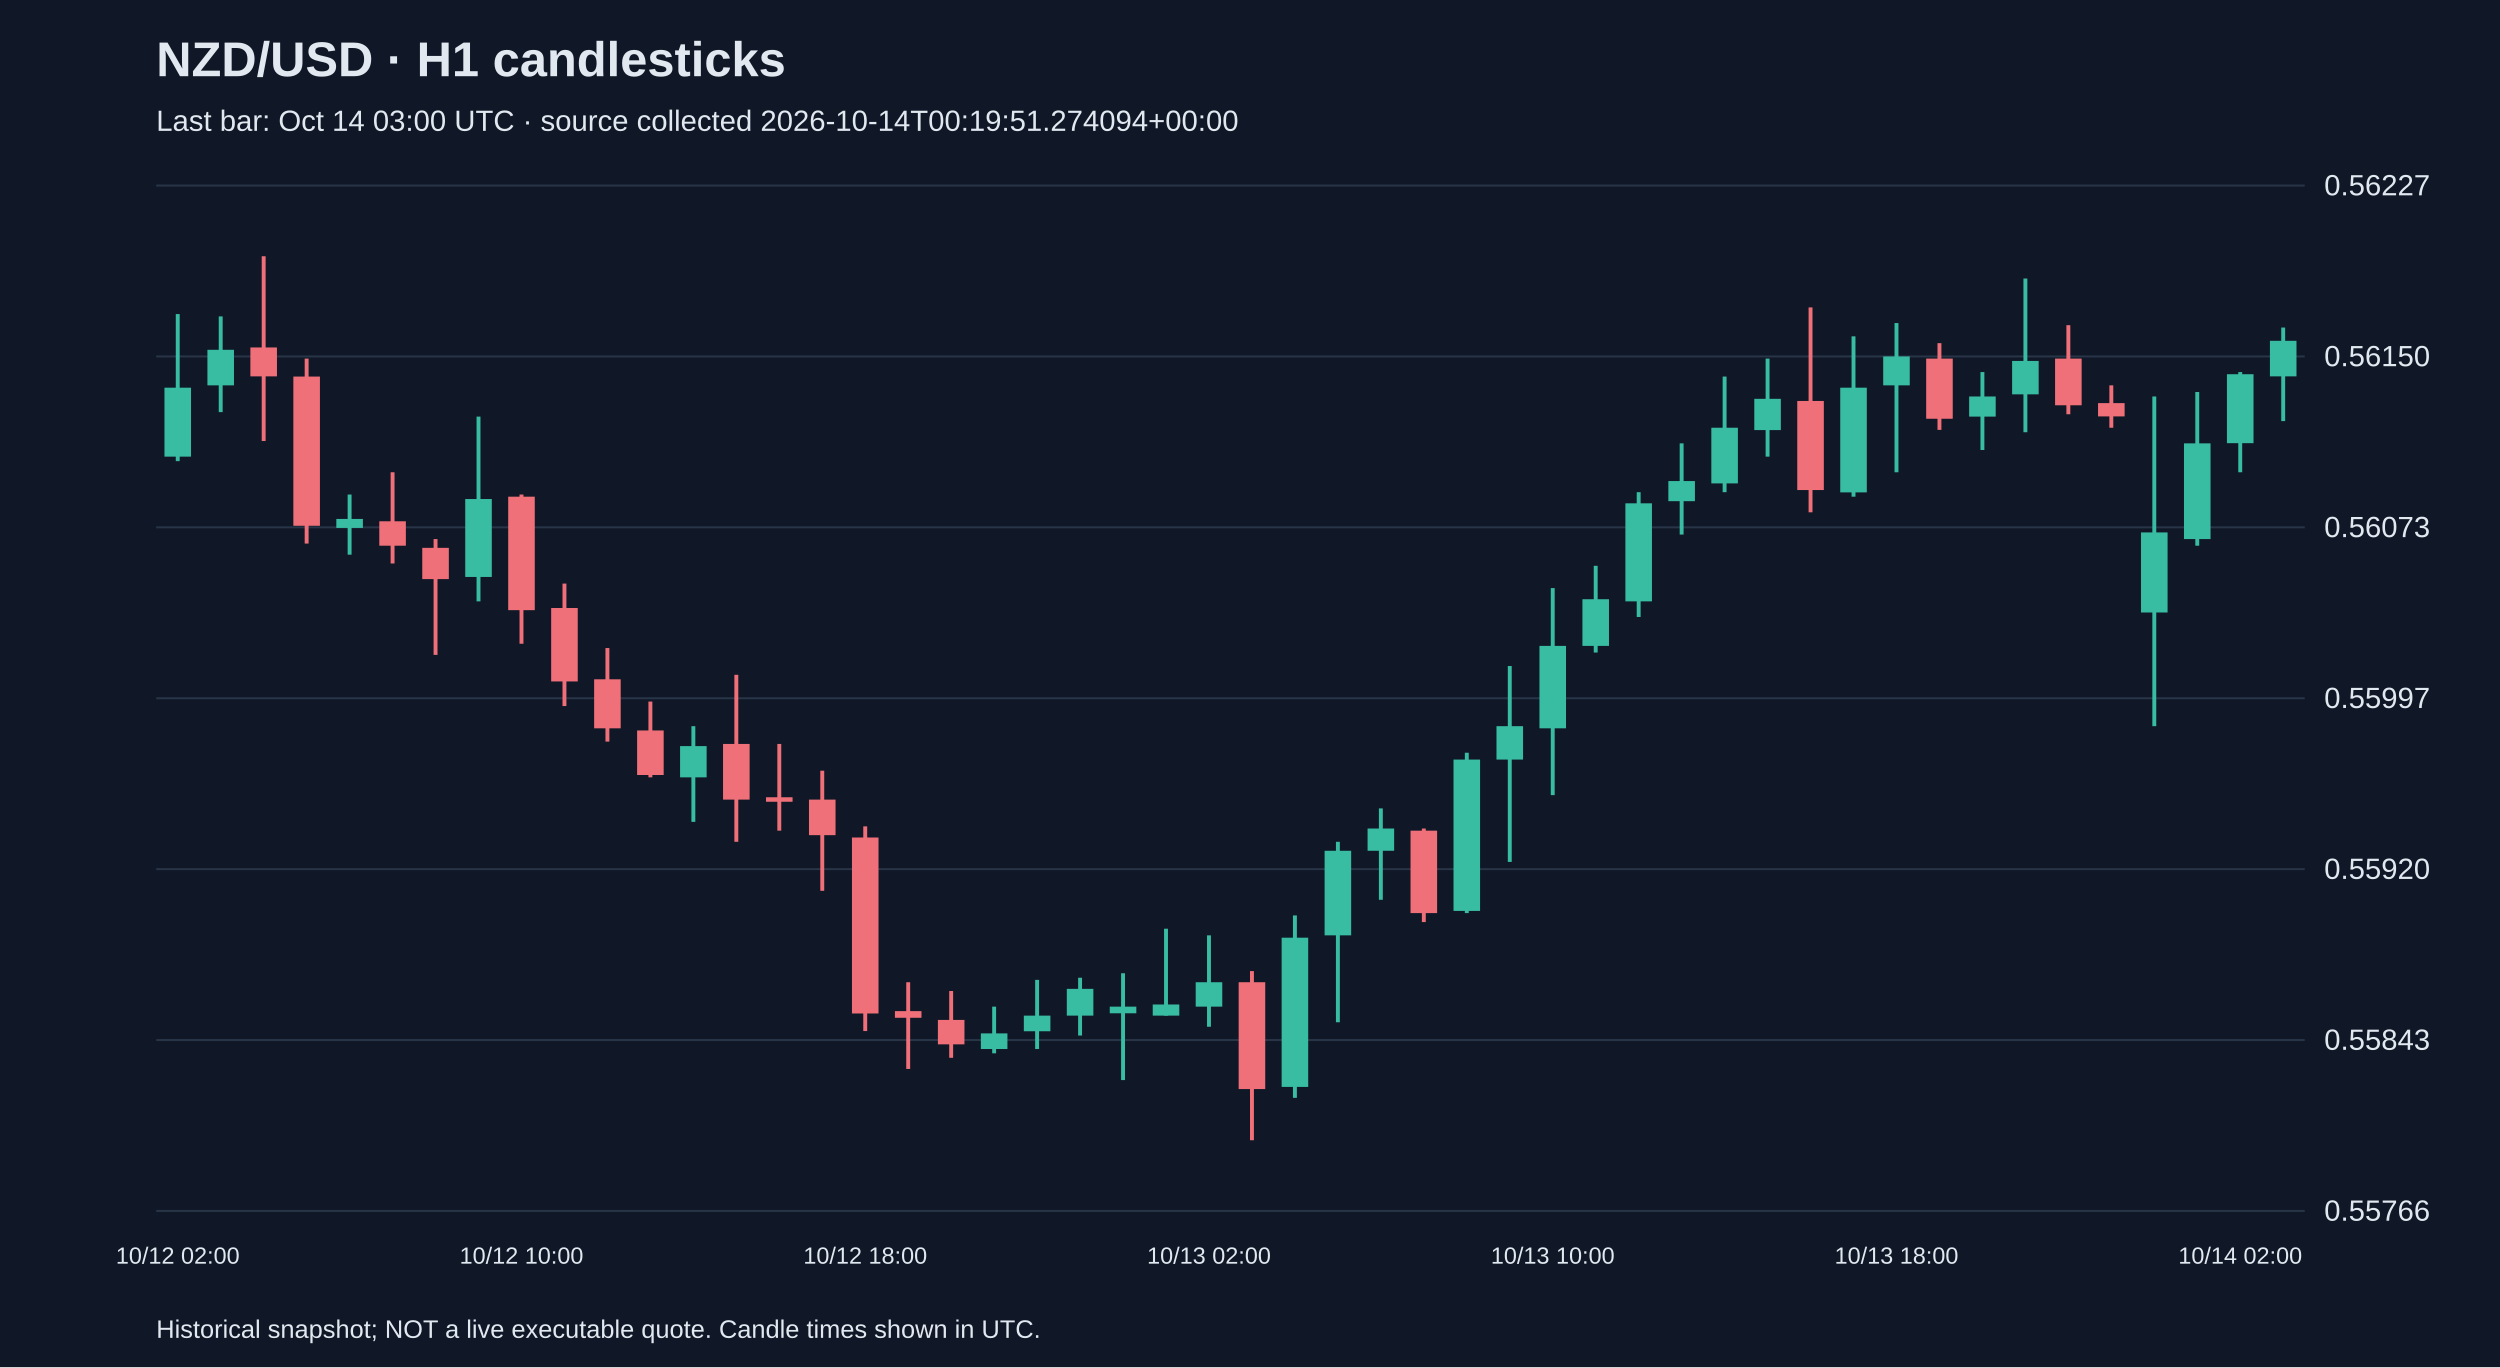
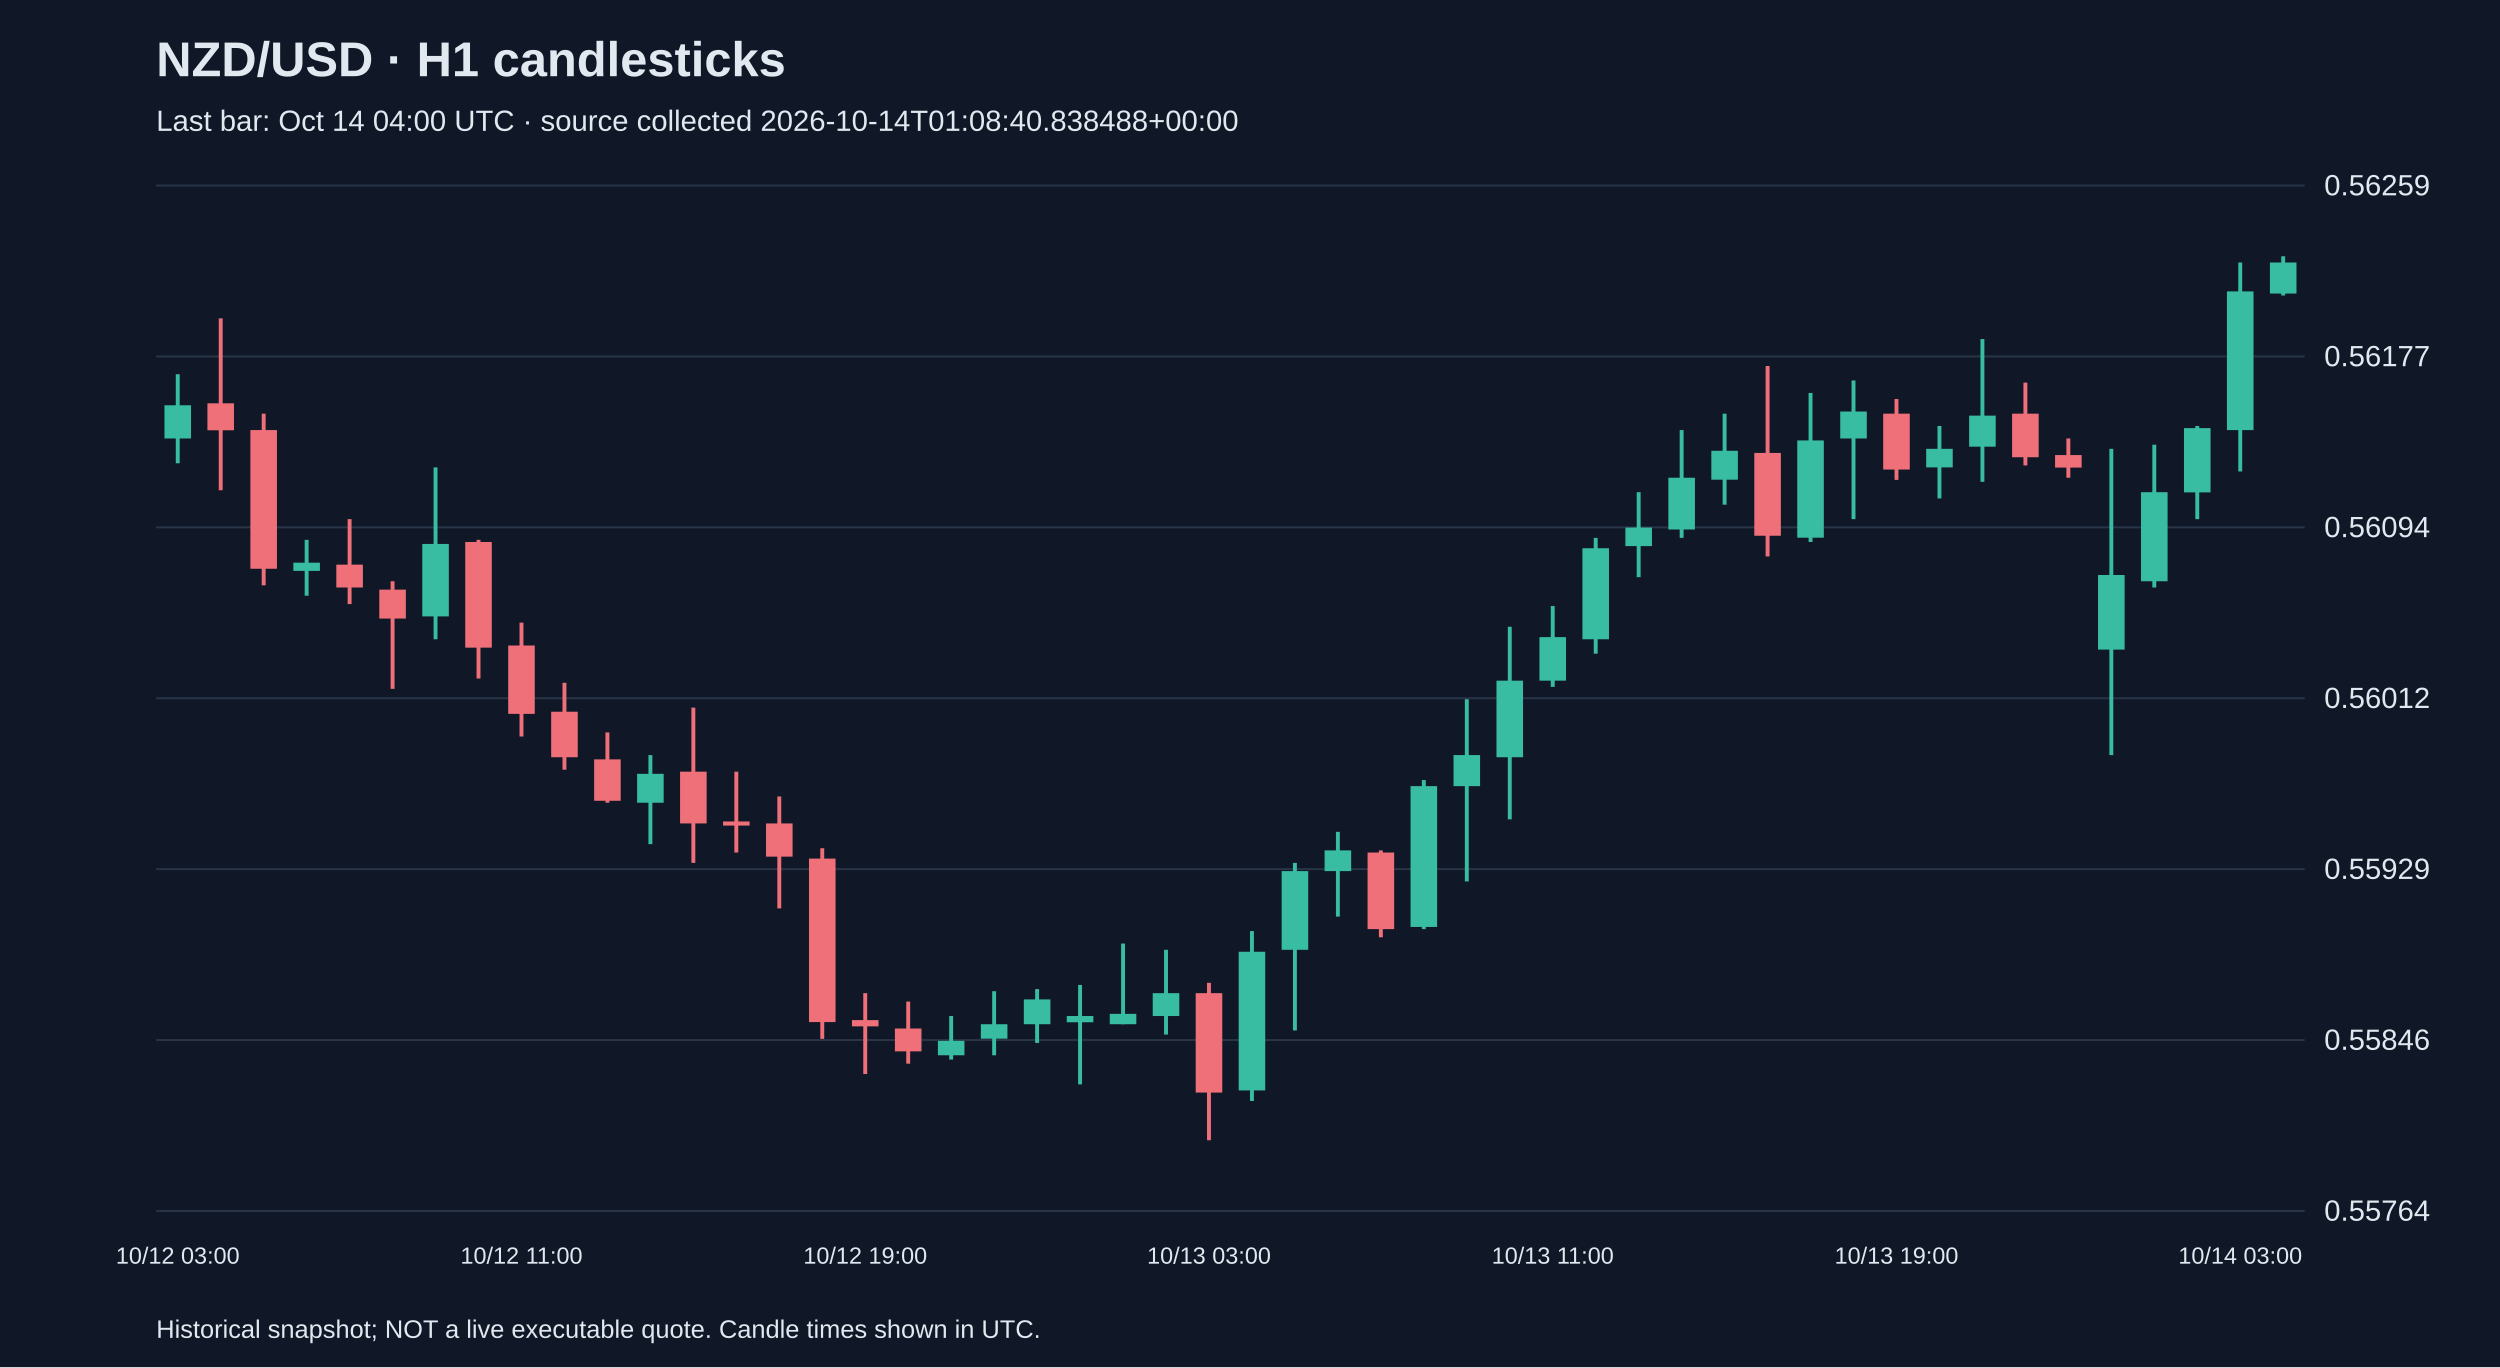
<svg xmlns="http://www.w3.org/2000/svg" viewBox="0 0 1280 700">
  <rect width="100%" height="100%" fill="#101827" />
  <style>text{font-family:Arial,sans-serif;fill:#e2e8f0}</style>
  <text x="80" y="39" font-size="25" font-weight="bold">NZD/USD · H1 candlesticks</text>
-   <text x="80" y="67" font-size="15" fill="#a6b1c5">Last bar: Oct 14 03:00 UTC · source collected 2026-10-14T00:19:51.274094+00:00</text>
+   <text x="80" y="67" font-size="15" fill="#a6b1c5">Last bar: Oct 14 04:00 UTC · source collected 2026-10-14T01:08:40.838488+00:00</text>
  <line x1="80" y1="620.0" x2="1180" y2="620.0" stroke="#283548" />
-   <text x="1190" y="625.0" font-size="15">0.55766</text>
+   <text x="1190" y="625.0" font-size="15">0.55764</text>
  <line x1="80" y1="532.5" x2="1180" y2="532.5" stroke="#283548" />
-   <text x="1190" y="537.5" font-size="15">0.55843</text>
+   <text x="1190" y="537.5" font-size="15">0.55846</text>
  <line x1="80" y1="445.0" x2="1180" y2="445.0" stroke="#283548" />
-   <text x="1190" y="450.0" font-size="15">0.55920</text>
+   <text x="1190" y="450.0" font-size="15">0.55929</text>
  <line x1="80" y1="357.5" x2="1180" y2="357.5" stroke="#283548" />
-   <text x="1190" y="362.5" font-size="15">0.55997</text>
+   <text x="1190" y="362.5" font-size="15">0.56012</text>
  <line x1="80" y1="270.0" x2="1180" y2="270.0" stroke="#283548" />
-   <text x="1190" y="275.0" font-size="15">0.56073</text>
+   <text x="1190" y="275.0" font-size="15">0.56094</text>
  <line x1="80" y1="182.5" x2="1180" y2="182.5" stroke="#283548" />
-   <text x="1190" y="187.5" font-size="15">0.56150</text>
+   <text x="1190" y="187.5" font-size="15">0.56177</text>
  <line x1="80" y1="95.0" x2="1180" y2="95.0" stroke="#283548" />
-   <text x="1190" y="100.0" font-size="15">0.56227</text>
-   <line x1="91.0" y1="160.8" x2="91.0" y2="236.1" stroke="#38bca2" stroke-width="2" />
-   <rect x="84.2" y="198.5" width="13.6" height="35.3" fill="#38bca2" />
-   <text x="91.0" y="647" text-anchor="middle" font-size="12">10/12 02:00</text>
-   <line x1="113.0" y1="162.0" x2="113.0" y2="211.0" stroke="#38bca2" stroke-width="2" />
-   <rect x="106.2" y="179.1" width="13.6" height="18.2" fill="#38bca2" />
-   <line x1="135.0" y1="131.2" x2="135.0" y2="225.8" stroke="#f07079" stroke-width="2" />
-   <rect x="128.2" y="177.9" width="13.6" height="14.8" fill="#f07079" />
-   <line x1="157.0" y1="183.6" x2="157.0" y2="278.3" stroke="#f07079" stroke-width="2" />
-   <rect x="150.2" y="192.8" width="13.6" height="76.4" fill="#f07079" />
-   <line x1="179.0" y1="253.2" x2="179.0" y2="284.0" stroke="#38bca2" stroke-width="2" />
-   <rect x="172.2" y="265.7" width="13.6" height="4.6" fill="#38bca2" />
-   <line x1="201.0" y1="241.8" x2="201.0" y2="288.5" stroke="#f07079" stroke-width="2" />
-   <rect x="194.2" y="266.9" width="13.6" height="12.5" fill="#f07079" />
-   <line x1="223.0" y1="276.0" x2="223.0" y2="335.3" stroke="#f07079" stroke-width="2" />
-   <rect x="216.2" y="280.5" width="13.6" height="16.0" fill="#f07079" />
-   <line x1="245.0" y1="213.3" x2="245.0" y2="307.9" stroke="#38bca2" stroke-width="2" />
-   <rect x="238.2" y="255.5" width="13.6" height="39.9" fill="#38bca2" />
-   <line x1="267.0" y1="253.2" x2="267.0" y2="329.6" stroke="#f07079" stroke-width="2" />
-   <rect x="260.2" y="254.3" width="13.6" height="58.1" fill="#f07079" />
-   <text x="267.0" y="647" text-anchor="middle" font-size="12">10/12 10:00</text>
-   <line x1="289.0" y1="298.8" x2="289.0" y2="361.5" stroke="#f07079" stroke-width="2" />
-   <rect x="282.2" y="311.3" width="13.6" height="37.6" fill="#f07079" />
-   <line x1="311.0" y1="331.8" x2="311.0" y2="379.7" stroke="#f07079" stroke-width="2" />
-   <rect x="304.2" y="347.8" width="13.6" height="25.1" fill="#f07079" />
-   <line x1="333.0" y1="359.2" x2="333.0" y2="398.0" stroke="#f07079" stroke-width="2" />
-   <rect x="326.2" y="374.0" width="13.6" height="22.8" fill="#f07079" />
-   <line x1="355.0" y1="371.8" x2="355.0" y2="420.8" stroke="#38bca2" stroke-width="2" />
-   <rect x="348.2" y="382.0" width="13.6" height="16.0" fill="#38bca2" />
-   <line x1="377.0" y1="345.5" x2="377.0" y2="431.0" stroke="#f07079" stroke-width="2" />
-   <rect x="370.2" y="380.9" width="13.6" height="28.5" fill="#f07079" />
-   <line x1="399.0" y1="380.9" x2="399.0" y2="425.3" stroke="#f07079" stroke-width="2" />
-   <rect x="392.2" y="408.2" width="13.6" height="2.3" fill="#f07079" />
-   <line x1="421.0" y1="394.6" x2="421.0" y2="456.1" stroke="#f07079" stroke-width="2" />
-   <rect x="414.2" y="409.4" width="13.6" height="18.2" fill="#f07079" />
-   <line x1="443.0" y1="423.1" x2="443.0" y2="527.9" stroke="#f07079" stroke-width="2" />
-   <rect x="436.2" y="428.8" width="13.6" height="90.1" fill="#f07079" />
-   <text x="443.0" y="647" text-anchor="middle" font-size="12">10/12 18:00</text>
-   <line x1="465.0" y1="502.9" x2="465.0" y2="547.3" stroke="#f07079" stroke-width="2" />
-   <rect x="458.2" y="517.7" width="13.6" height="3.4" fill="#f07079" />
-   <line x1="487.0" y1="507.4" x2="487.0" y2="541.6" stroke="#f07079" stroke-width="2" />
-   <rect x="480.2" y="522.2" width="13.6" height="12.5" fill="#f07079" />
-   <line x1="509.0" y1="515.4" x2="509.0" y2="539.3" stroke="#38bca2" stroke-width="2" />
-   <rect x="502.2" y="529.1" width="13.6" height="8.0" fill="#38bca2" />
-   <line x1="531.0" y1="501.7" x2="531.0" y2="537.1" stroke="#38bca2" stroke-width="2" />
-   <rect x="524.2" y="520.0" width="13.6" height="8.0" fill="#38bca2" />
-   <line x1="553.0" y1="500.6" x2="553.0" y2="530.2" stroke="#38bca2" stroke-width="2" />
-   <rect x="546.2" y="506.3" width="13.6" height="13.7" fill="#38bca2" />
-   <line x1="575.0" y1="498.3" x2="575.0" y2="553.0" stroke="#38bca2" stroke-width="2" />
-   <rect x="568.2" y="515.4" width="13.6" height="3.4" fill="#38bca2" />
-   <line x1="597.0" y1="475.5" x2="597.0" y2="520.0" stroke="#38bca2" stroke-width="2" />
-   <rect x="590.2" y="514.3" width="13.6" height="5.7" fill="#38bca2" />
-   <line x1="619.0" y1="478.9" x2="619.0" y2="525.7" stroke="#38bca2" stroke-width="2" />
-   <rect x="612.2" y="502.9" width="13.6" height="12.5" fill="#38bca2" />
-   <text x="619.0" y="647" text-anchor="middle" font-size="12">10/13 02:00</text>
-   <line x1="641.0" y1="497.2" x2="641.0" y2="583.8" stroke="#f07079" stroke-width="2" />
-   <rect x="634.2" y="502.9" width="13.6" height="54.7" fill="#f07079" />
-   <line x1="663.0" y1="468.7" x2="663.0" y2="562.1" stroke="#38bca2" stroke-width="2" />
-   <rect x="656.2" y="480.1" width="13.6" height="76.4" fill="#38bca2" />
-   <line x1="685.0" y1="431.0" x2="685.0" y2="523.4" stroke="#38bca2" stroke-width="2" />
-   <rect x="678.2" y="435.6" width="13.6" height="43.3" fill="#38bca2" />
-   <line x1="707.0" y1="413.9" x2="707.0" y2="460.7" stroke="#38bca2" stroke-width="2" />
-   <rect x="700.2" y="424.2" width="13.6" height="11.4" fill="#38bca2" />
-   <line x1="729.0" y1="424.2" x2="729.0" y2="472.1" stroke="#f07079" stroke-width="2" />
-   <rect x="722.2" y="425.3" width="13.6" height="42.2" fill="#f07079" />
-   <line x1="751.0" y1="385.4" x2="751.0" y2="467.5" stroke="#38bca2" stroke-width="2" />
-   <rect x="744.2" y="388.9" width="13.6" height="77.5" fill="#38bca2" />
-   <line x1="773.0" y1="341.0" x2="773.0" y2="441.3" stroke="#38bca2" stroke-width="2" />
-   <rect x="766.2" y="371.8" width="13.6" height="17.1" fill="#38bca2" />
-   <line x1="795.0" y1="301.1" x2="795.0" y2="407.1" stroke="#38bca2" stroke-width="2" />
-   <rect x="788.2" y="330.7" width="13.6" height="42.2" fill="#38bca2" />
-   <text x="795.0" y="647" text-anchor="middle" font-size="12">10/13 10:00</text>
-   <line x1="817.0" y1="289.7" x2="817.0" y2="334.1" stroke="#38bca2" stroke-width="2" />
-   <rect x="810.2" y="306.8" width="13.6" height="23.9" fill="#38bca2" />
-   <line x1="839.0" y1="252.0" x2="839.0" y2="315.9" stroke="#38bca2" stroke-width="2" />
-   <rect x="832.2" y="257.7" width="13.6" height="50.2" fill="#38bca2" />
-   <line x1="861.0" y1="227.0" x2="861.0" y2="273.7" stroke="#38bca2" stroke-width="2" />
-   <rect x="854.2" y="246.3" width="13.6" height="10.3" fill="#38bca2" />
-   <line x1="883.0" y1="192.8" x2="883.0" y2="252.0" stroke="#38bca2" stroke-width="2" />
-   <rect x="876.2" y="219.0" width="13.6" height="28.5" fill="#38bca2" />
-   <line x1="905.0" y1="183.6" x2="905.0" y2="233.8" stroke="#38bca2" stroke-width="2" />
-   <rect x="898.2" y="204.2" width="13.6" height="16.0" fill="#38bca2" />
-   <line x1="927.0" y1="157.4" x2="927.0" y2="262.3" stroke="#f07079" stroke-width="2" />
-   <rect x="920.2" y="205.3" width="13.6" height="45.6" fill="#f07079" />
-   <line x1="949.0" y1="172.2" x2="949.0" y2="254.3" stroke="#38bca2" stroke-width="2" />
-   <rect x="942.2" y="198.5" width="13.6" height="53.6" fill="#38bca2" />
-   <line x1="971.0" y1="165.4" x2="971.0" y2="241.8" stroke="#38bca2" stroke-width="2" />
-   <rect x="964.2" y="182.5" width="13.6" height="14.8" fill="#38bca2" />
-   <text x="971.0" y="647" text-anchor="middle" font-size="12">10/13 18:00</text>
-   <line x1="993.0" y1="175.7" x2="993.0" y2="220.1" stroke="#f07079" stroke-width="2" />
-   <rect x="986.2" y="183.6" width="13.6" height="30.8" fill="#f07079" />
-   <line x1="1015.0" y1="190.5" x2="1015.0" y2="230.4" stroke="#38bca2" stroke-width="2" />
-   <rect x="1008.2" y="203.0" width="13.6" height="10.3" fill="#38bca2" />
-   <line x1="1037.0" y1="142.6" x2="1037.0" y2="221.3" stroke="#38bca2" stroke-width="2" />
-   <rect x="1030.2" y="184.8" width="13.6" height="17.1" fill="#38bca2" />
-   <line x1="1059.0" y1="166.5" x2="1059.0" y2="212.1" stroke="#f07079" stroke-width="2" />
-   <rect x="1052.2" y="183.6" width="13.6" height="23.9" fill="#f07079" />
-   <line x1="1081.0" y1="197.3" x2="1081.0" y2="219.0" stroke="#f07079" stroke-width="2" />
-   <rect x="1074.2" y="206.4" width="13.6" height="6.8" fill="#f07079" />
-   <line x1="1103.0" y1="203.0" x2="1103.0" y2="371.8" stroke="#38bca2" stroke-width="2" />
-   <rect x="1096.2" y="272.6" width="13.6" height="41.0" fill="#38bca2" />
-   <line x1="1125.0" y1="200.7" x2="1125.0" y2="279.4" stroke="#38bca2" stroke-width="2" />
-   <rect x="1118.2" y="227.0" width="13.6" height="49.0" fill="#38bca2" />
-   <line x1="1147.0" y1="190.5" x2="1147.0" y2="241.8" stroke="#38bca2" stroke-width="2" />
-   <rect x="1140.2" y="191.6" width="13.6" height="35.3" fill="#38bca2" />
-   <text x="1147.0" y="647" text-anchor="middle" font-size="12">10/14 02:00</text>
-   <line x1="1169.0" y1="167.7" x2="1169.0" y2="215.6" stroke="#38bca2" stroke-width="2" />
-   <rect x="1162.2" y="174.5" width="13.6" height="18.2" fill="#38bca2" />
+   <text x="1190" y="100.0" font-size="15">0.56259</text>
+   <line x1="91.0" y1="191.6" x2="91.0" y2="237.2" stroke="#38bca2" stroke-width="2" />
+   <rect x="84.2" y="207.5" width="13.6" height="17.0" fill="#38bca2" />
+   <text x="91.0" y="647" text-anchor="middle" font-size="12">10/12 03:00</text>
+   <line x1="113.0" y1="163.0" x2="113.0" y2="251.0" stroke="#f07079" stroke-width="2" />
+   <rect x="106.2" y="206.5" width="13.6" height="13.8" fill="#f07079" />
+   <line x1="135.0" y1="211.8" x2="135.0" y2="299.7" stroke="#f07079" stroke-width="2" />
+   <rect x="128.2" y="220.2" width="13.6" height="71.0" fill="#f07079" />
+   <line x1="157.0" y1="276.4" x2="157.0" y2="305.0" stroke="#38bca2" stroke-width="2" />
+   <rect x="150.2" y="288.1" width="13.6" height="4.2" fill="#38bca2" />
+   <line x1="179.0" y1="265.8" x2="179.0" y2="309.3" stroke="#f07079" stroke-width="2" />
+   <rect x="172.2" y="289.1" width="13.6" height="11.7" fill="#f07079" />
+   <line x1="201.0" y1="297.6" x2="201.0" y2="352.7" stroke="#f07079" stroke-width="2" />
+   <rect x="194.2" y="301.9" width="13.6" height="14.8" fill="#f07079" />
+   <line x1="223.0" y1="239.3" x2="223.0" y2="327.3" stroke="#38bca2" stroke-width="2" />
+   <rect x="216.2" y="278.5" width="13.6" height="37.1" fill="#38bca2" />
+   <line x1="245.0" y1="276.4" x2="245.0" y2="347.4" stroke="#f07079" stroke-width="2" />
+   <rect x="238.2" y="277.5" width="13.6" height="54.1" fill="#f07079" />
+   <line x1="267.0" y1="318.8" x2="267.0" y2="377.1" stroke="#f07079" stroke-width="2" />
+   <rect x="260.2" y="330.5" width="13.6" height="35.0" fill="#f07079" />
+   <text x="267.0" y="647" text-anchor="middle" font-size="12">10/12 11:00</text>
+   <line x1="289.0" y1="349.6" x2="289.0" y2="394.1" stroke="#f07079" stroke-width="2" />
+   <rect x="282.2" y="364.4" width="13.6" height="23.3" fill="#f07079" />
+   <line x1="311.0" y1="375.0" x2="311.0" y2="411.0" stroke="#f07079" stroke-width="2" />
+   <rect x="304.2" y="388.8" width="13.6" height="21.2" fill="#f07079" />
+   <line x1="333.0" y1="386.6" x2="333.0" y2="432.2" stroke="#38bca2" stroke-width="2" />
+   <rect x="326.2" y="396.2" width="13.6" height="14.8" fill="#38bca2" />
+   <line x1="355.0" y1="362.3" x2="355.0" y2="441.8" stroke="#f07079" stroke-width="2" />
+   <rect x="348.2" y="395.1" width="13.6" height="26.5" fill="#f07079" />
+   <line x1="377.0" y1="395.1" x2="377.0" y2="436.5" stroke="#f07079" stroke-width="2" />
+   <rect x="370.2" y="420.6" width="13.6" height="2.1" fill="#f07079" />
+   <line x1="399.0" y1="407.8" x2="399.0" y2="465.1" stroke="#f07079" stroke-width="2" />
+   <rect x="392.2" y="421.6" width="13.6" height="17.0" fill="#f07079" />
+   <line x1="421.0" y1="434.3" x2="421.0" y2="531.9" stroke="#f07079" stroke-width="2" />
+   <rect x="414.2" y="439.6" width="13.6" height="83.7" fill="#f07079" />
+   <line x1="443.0" y1="508.5" x2="443.0" y2="549.9" stroke="#f07079" stroke-width="2" />
+   <rect x="436.2" y="522.3" width="13.6" height="3.2" fill="#f07079" />
+   <text x="443.0" y="647" text-anchor="middle" font-size="12">10/12 19:00</text>
+   <line x1="465.0" y1="512.8" x2="465.0" y2="544.6" stroke="#f07079" stroke-width="2" />
+   <rect x="458.2" y="526.6" width="13.6" height="11.7" fill="#f07079" />
+   <line x1="487.0" y1="520.2" x2="487.0" y2="542.5" stroke="#38bca2" stroke-width="2" />
+   <rect x="480.2" y="532.9" width="13.6" height="7.4" fill="#38bca2" />
+   <line x1="509.0" y1="507.5" x2="509.0" y2="540.3" stroke="#38bca2" stroke-width="2" />
+   <rect x="502.2" y="524.4" width="13.6" height="7.4" fill="#38bca2" />
+   <line x1="531.0" y1="506.4" x2="531.0" y2="534.0" stroke="#38bca2" stroke-width="2" />
+   <rect x="524.2" y="511.7" width="13.6" height="12.7" fill="#38bca2" />
+   <line x1="553.0" y1="504.3" x2="553.0" y2="555.2" stroke="#38bca2" stroke-width="2" />
+   <rect x="546.2" y="520.2" width="13.6" height="3.2" fill="#38bca2" />
+   <line x1="575.0" y1="483.1" x2="575.0" y2="524.4" stroke="#38bca2" stroke-width="2" />
+   <rect x="568.2" y="519.1" width="13.6" height="5.3" fill="#38bca2" />
+   <line x1="597.0" y1="486.3" x2="597.0" y2="529.7" stroke="#38bca2" stroke-width="2" />
+   <rect x="590.2" y="508.5" width="13.6" height="11.7" fill="#38bca2" />
+   <line x1="619.0" y1="503.2" x2="619.0" y2="583.8" stroke="#f07079" stroke-width="2" />
+   <rect x="612.2" y="508.5" width="13.6" height="50.9" fill="#f07079" />
+   <text x="619.0" y="647" text-anchor="middle" font-size="12">10/13 03:00</text>
+   <line x1="641.0" y1="476.7" x2="641.0" y2="563.7" stroke="#38bca2" stroke-width="2" />
+   <rect x="634.2" y="487.3" width="13.6" height="71.0" fill="#38bca2" />
+   <line x1="663.0" y1="441.8" x2="663.0" y2="527.6" stroke="#38bca2" stroke-width="2" />
+   <rect x="656.2" y="446.0" width="13.6" height="40.3" fill="#38bca2" />
+   <line x1="685.0" y1="425.9" x2="685.0" y2="469.3" stroke="#38bca2" stroke-width="2" />
+   <rect x="678.2" y="435.4" width="13.6" height="10.6" fill="#38bca2" />
+   <line x1="707.0" y1="435.4" x2="707.0" y2="479.9" stroke="#f07079" stroke-width="2" />
+   <rect x="700.2" y="436.5" width="13.6" height="39.2" fill="#f07079" />
+   <line x1="729.0" y1="399.4" x2="729.0" y2="475.7" stroke="#38bca2" stroke-width="2" />
+   <rect x="722.2" y="402.5" width="13.6" height="72.1" fill="#38bca2" />
+   <line x1="751.0" y1="358.0" x2="751.0" y2="451.3" stroke="#38bca2" stroke-width="2" />
+   <rect x="744.2" y="386.6" width="13.6" height="15.9" fill="#38bca2" />
+   <line x1="773.0" y1="320.9" x2="773.0" y2="419.5" stroke="#38bca2" stroke-width="2" />
+   <rect x="766.2" y="348.5" width="13.6" height="39.2" fill="#38bca2" />
+   <line x1="795.0" y1="310.3" x2="795.0" y2="351.7" stroke="#38bca2" stroke-width="2" />
+   <rect x="788.2" y="326.2" width="13.6" height="22.3" fill="#38bca2" />
+   <text x="795.0" y="647" text-anchor="middle" font-size="12">10/13 11:00</text>
+   <line x1="817.0" y1="275.4" x2="817.0" y2="334.7" stroke="#38bca2" stroke-width="2" />
+   <rect x="810.2" y="280.7" width="13.6" height="46.6" fill="#38bca2" />
+   <line x1="839.0" y1="252.0" x2="839.0" y2="295.5" stroke="#38bca2" stroke-width="2" />
+   <rect x="832.2" y="270.1" width="13.6" height="9.5" fill="#38bca2" />
+   <line x1="861.0" y1="220.2" x2="861.0" y2="275.4" stroke="#38bca2" stroke-width="2" />
+   <rect x="854.2" y="244.6" width="13.6" height="26.5" fill="#38bca2" />
+   <line x1="883.0" y1="211.8" x2="883.0" y2="258.4" stroke="#38bca2" stroke-width="2" />
+   <rect x="876.2" y="230.8" width="13.6" height="14.8" fill="#38bca2" />
+   <line x1="905.0" y1="187.4" x2="905.0" y2="284.9" stroke="#f07079" stroke-width="2" />
+   <rect x="898.2" y="231.9" width="13.6" height="42.4" fill="#f07079" />
+   <line x1="927.0" y1="201.2" x2="927.0" y2="277.5" stroke="#38bca2" stroke-width="2" />
+   <rect x="920.2" y="225.5" width="13.6" height="49.8" fill="#38bca2" />
+   <line x1="949.0" y1="194.8" x2="949.0" y2="265.8" stroke="#38bca2" stroke-width="2" />
+   <rect x="942.2" y="210.7" width="13.6" height="13.8" fill="#38bca2" />
+   <line x1="971.0" y1="204.3" x2="971.0" y2="245.7" stroke="#f07079" stroke-width="2" />
+   <rect x="964.2" y="211.8" width="13.6" height="28.6" fill="#f07079" />
+   <text x="971.0" y="647" text-anchor="middle" font-size="12">10/13 19:00</text>
+   <line x1="993.0" y1="218.1" x2="993.0" y2="255.2" stroke="#38bca2" stroke-width="2" />
+   <rect x="986.2" y="229.8" width="13.6" height="9.5" fill="#38bca2" />
+   <line x1="1015.0" y1="173.6" x2="1015.0" y2="246.7" stroke="#38bca2" stroke-width="2" />
+   <rect x="1008.2" y="212.8" width="13.6" height="15.9" fill="#38bca2" />
+   <line x1="1037.0" y1="195.9" x2="1037.0" y2="238.3" stroke="#f07079" stroke-width="2" />
+   <rect x="1030.2" y="211.8" width="13.6" height="22.3" fill="#f07079" />
+   <line x1="1059.0" y1="224.5" x2="1059.0" y2="244.6" stroke="#f07079" stroke-width="2" />
+   <rect x="1052.2" y="233.0" width="13.6" height="6.4" fill="#f07079" />
+   <line x1="1081.0" y1="229.8" x2="1081.0" y2="386.6" stroke="#38bca2" stroke-width="2" />
+   <rect x="1074.2" y="294.4" width="13.6" height="38.2" fill="#38bca2" />
+   <line x1="1103.0" y1="227.7" x2="1103.0" y2="300.8" stroke="#38bca2" stroke-width="2" />
+   <rect x="1096.2" y="252.0" width="13.6" height="45.6" fill="#38bca2" />
+   <line x1="1125.0" y1="218.1" x2="1125.0" y2="265.8" stroke="#38bca2" stroke-width="2" />
+   <rect x="1118.2" y="219.2" width="13.6" height="32.9" fill="#38bca2" />
+   <line x1="1147.0" y1="134.4" x2="1147.0" y2="241.4" stroke="#38bca2" stroke-width="2" />
+   <rect x="1140.2" y="149.2" width="13.6" height="71.0" fill="#38bca2" />
+   <text x="1147.0" y="647" text-anchor="middle" font-size="12">10/14 03:00</text>
+   <line x1="1169.0" y1="131.2" x2="1169.0" y2="151.3" stroke="#38bca2" stroke-width="2" />
+   <rect x="1162.2" y="134.4" width="13.6" height="15.9" fill="#38bca2" />
  <text x="80" y="685" font-size="13">Historical snapshot; NOT a live executable quote. Candle times shown in UTC.</text>
</svg>
